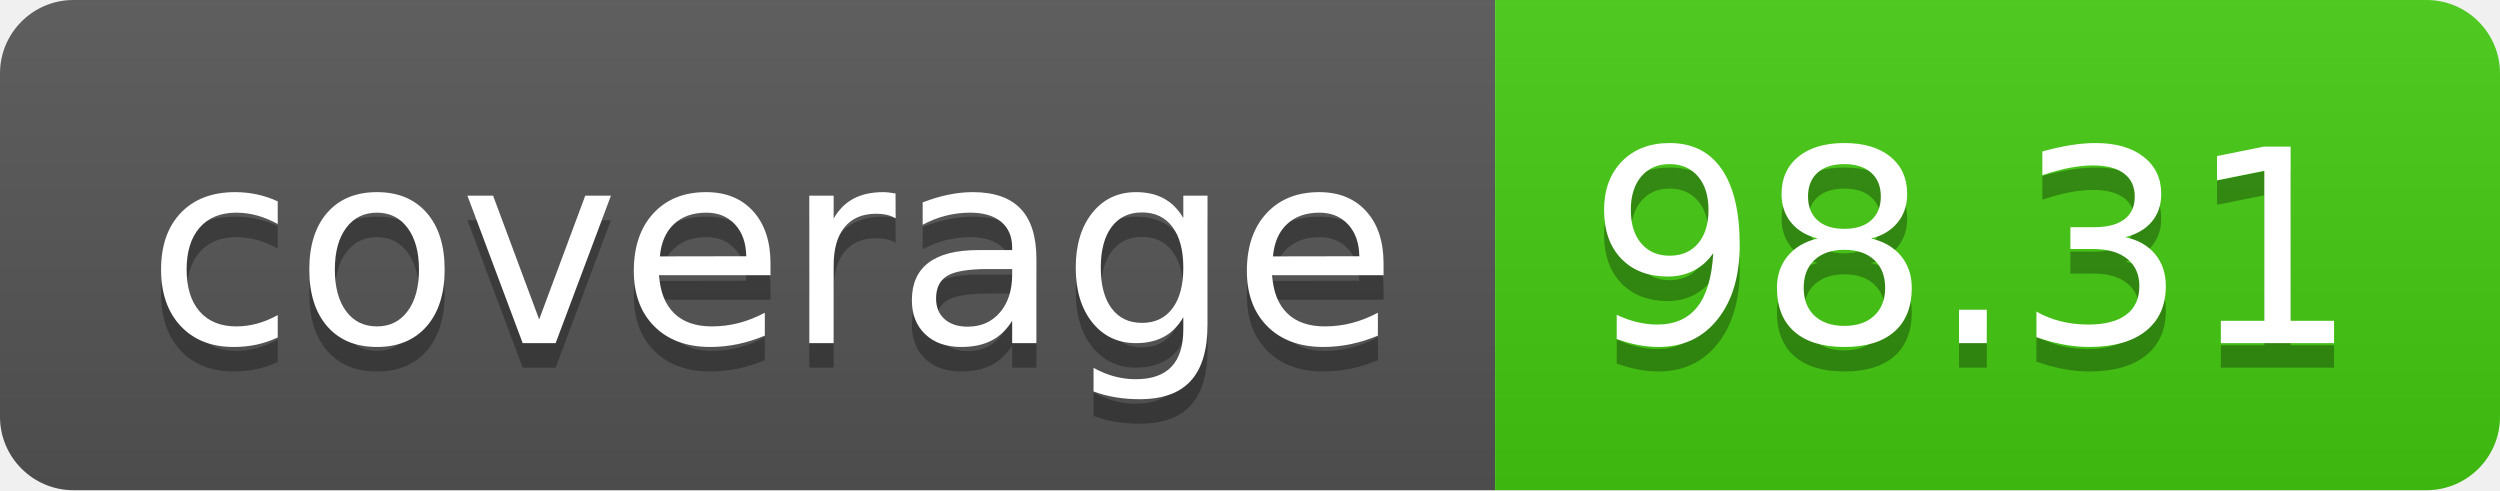
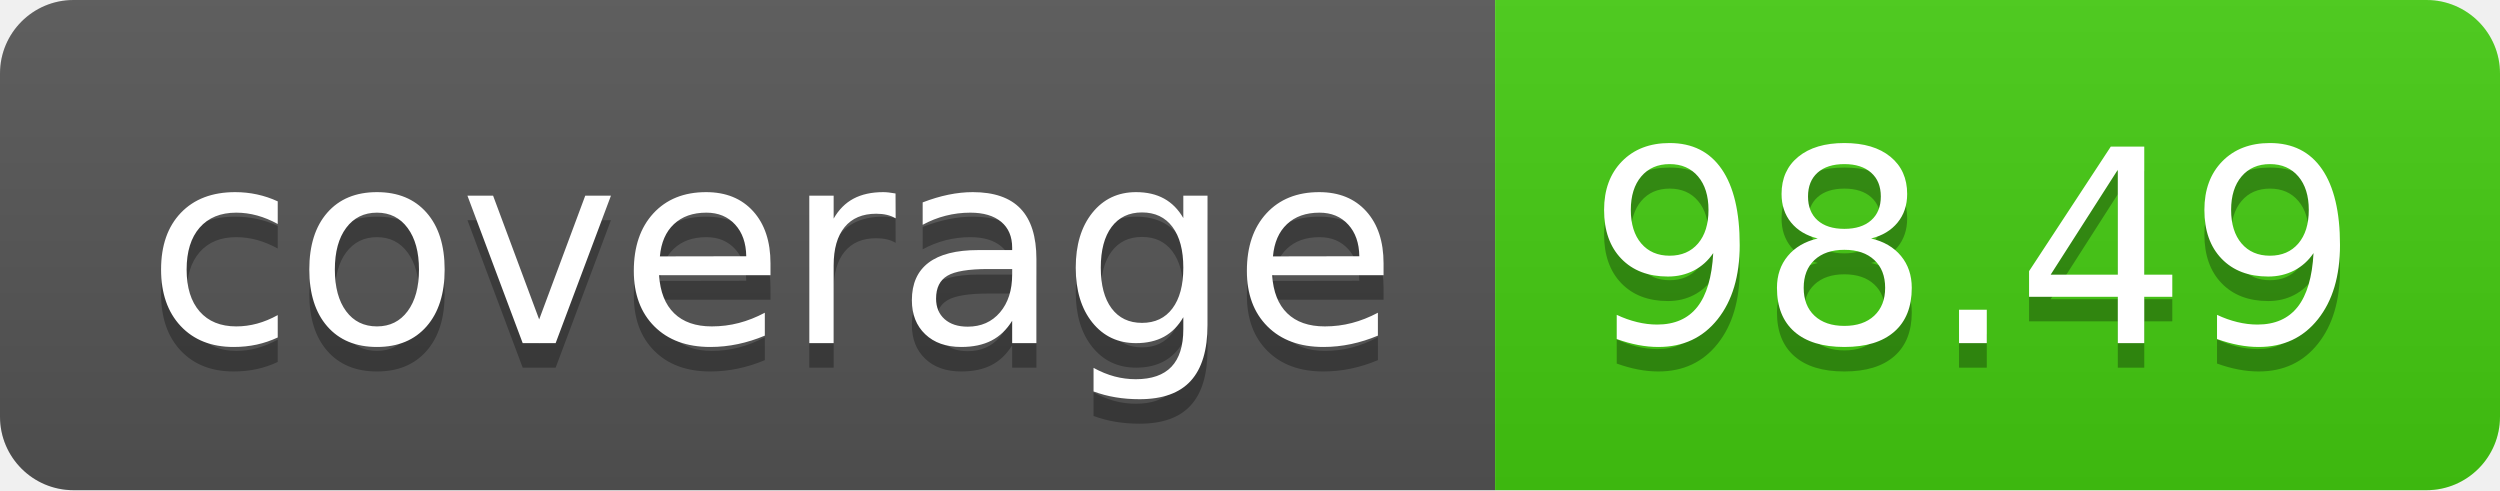
- <svg xmlns="http://www.w3.org/2000/svg" width="102" height="20" role="img" aria-label="coverage: 98.31">
+ <svg xmlns="http://www.w3.org/2000/svg" width="102" height="20" role="img" aria-label="coverage: 98.49">
  <linearGradient id="s" x2="0" y2="100%">
    <stop offset="0" stop-color="#bbb" stop-opacity=".1" />
    <stop offset="1" stop-opacity=".1" />
  </linearGradient>
  <clipPath id="r">
    <rect width="102" height="20" rx="3" fill="#fff" />
  </clipPath>
  <g clip-path="url(#r)">
    <rect width="61" height="20" fill="#555" />
    <rect x="61" width="41" height="20" fill="#4c1" />
    <rect width="102" height="20" fill="url(#s)" />
  </g>
  <g fill="#fff" text-anchor="middle" font-family="Verdana,Geneva,DejaVu Sans,sans-serif" text-rendering="geometricPrecision" font-size="110">
    <text aria-hidden="true" x="315" y="150" fill="#010101" fill-opacity=".3" transform="scale(.1)" textLength="510">coverage</text>
    <text x="315" y="140" transform="scale(.1)" fill="#fff" textLength="510">coverage</text>
-     <text aria-hidden="true" x="805" y="150" fill="#010101" fill-opacity=".3" transform="scale(.1)" textLength="310">98.31</text>
-     <text x="805" y="140" transform="scale(.1)" fill="#fff" textLength="310">98.31</text>
+     <text aria-hidden="true" x="805" y="150" fill="#010101" fill-opacity=".3" transform="scale(.1)" textLength="310">98.49</text>
+     <text x="805" y="140" transform="scale(.1)" fill="#fff" textLength="310">98.49</text>
  </g>
</svg>
